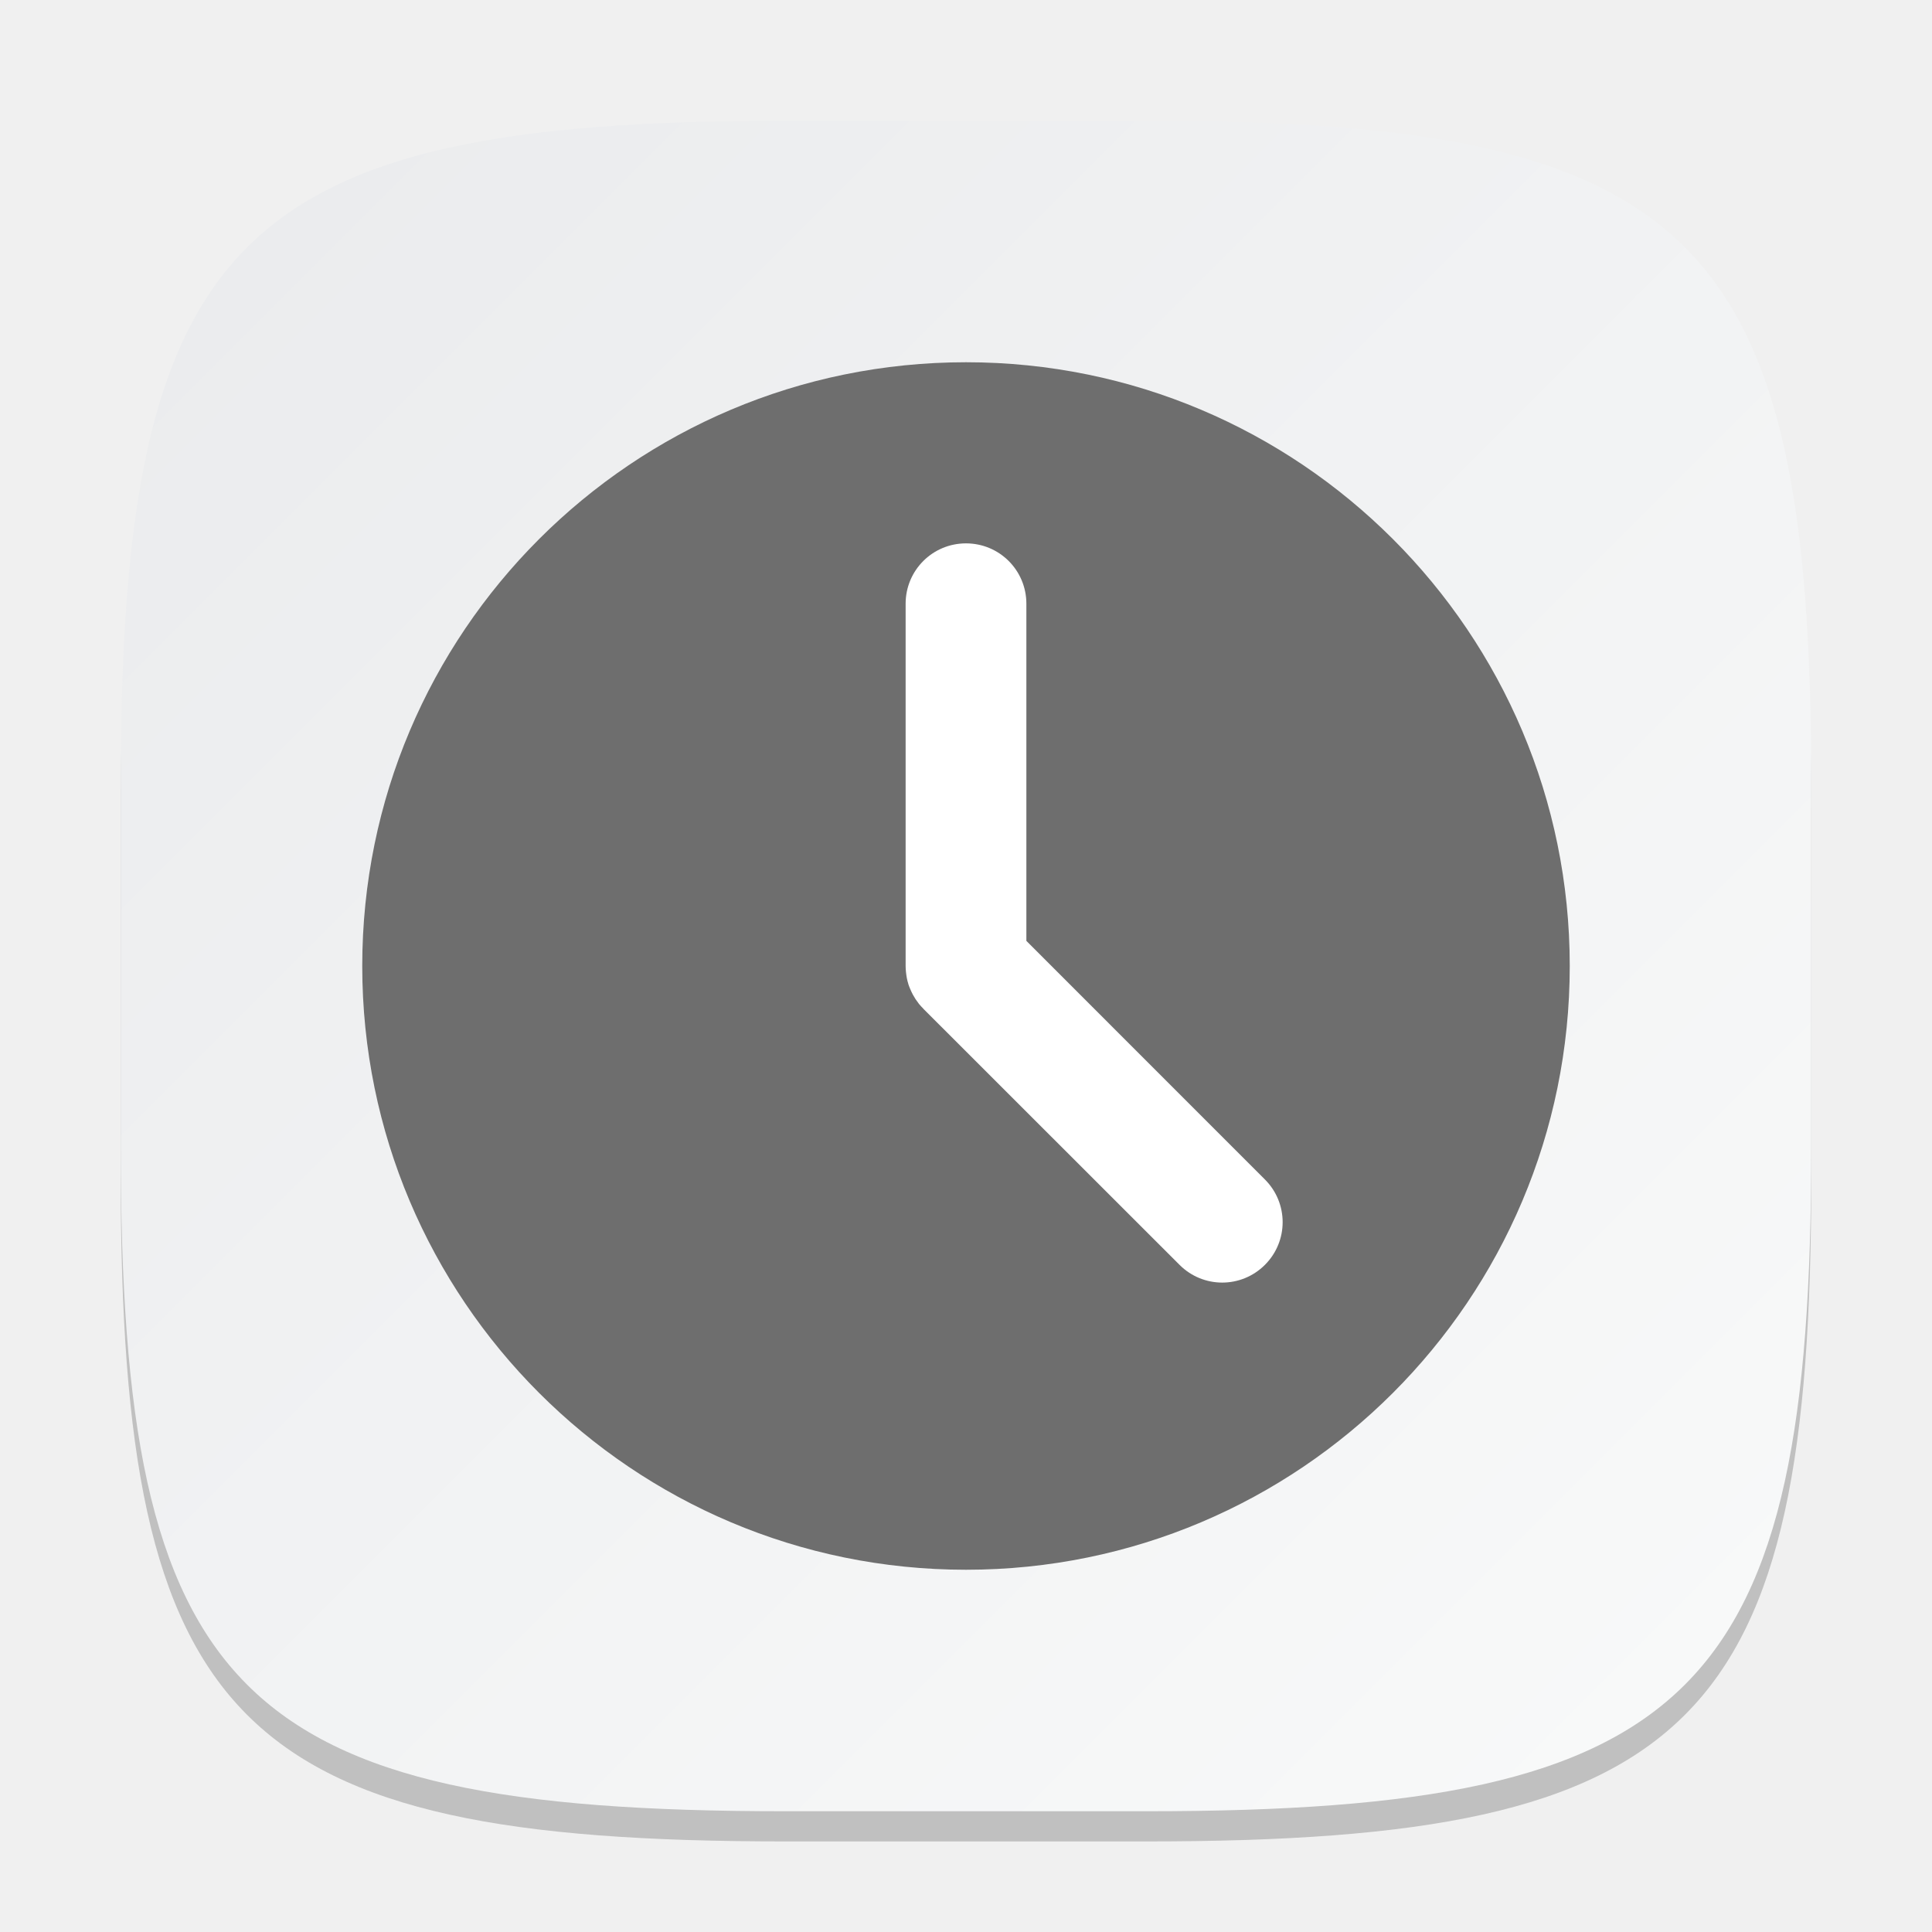
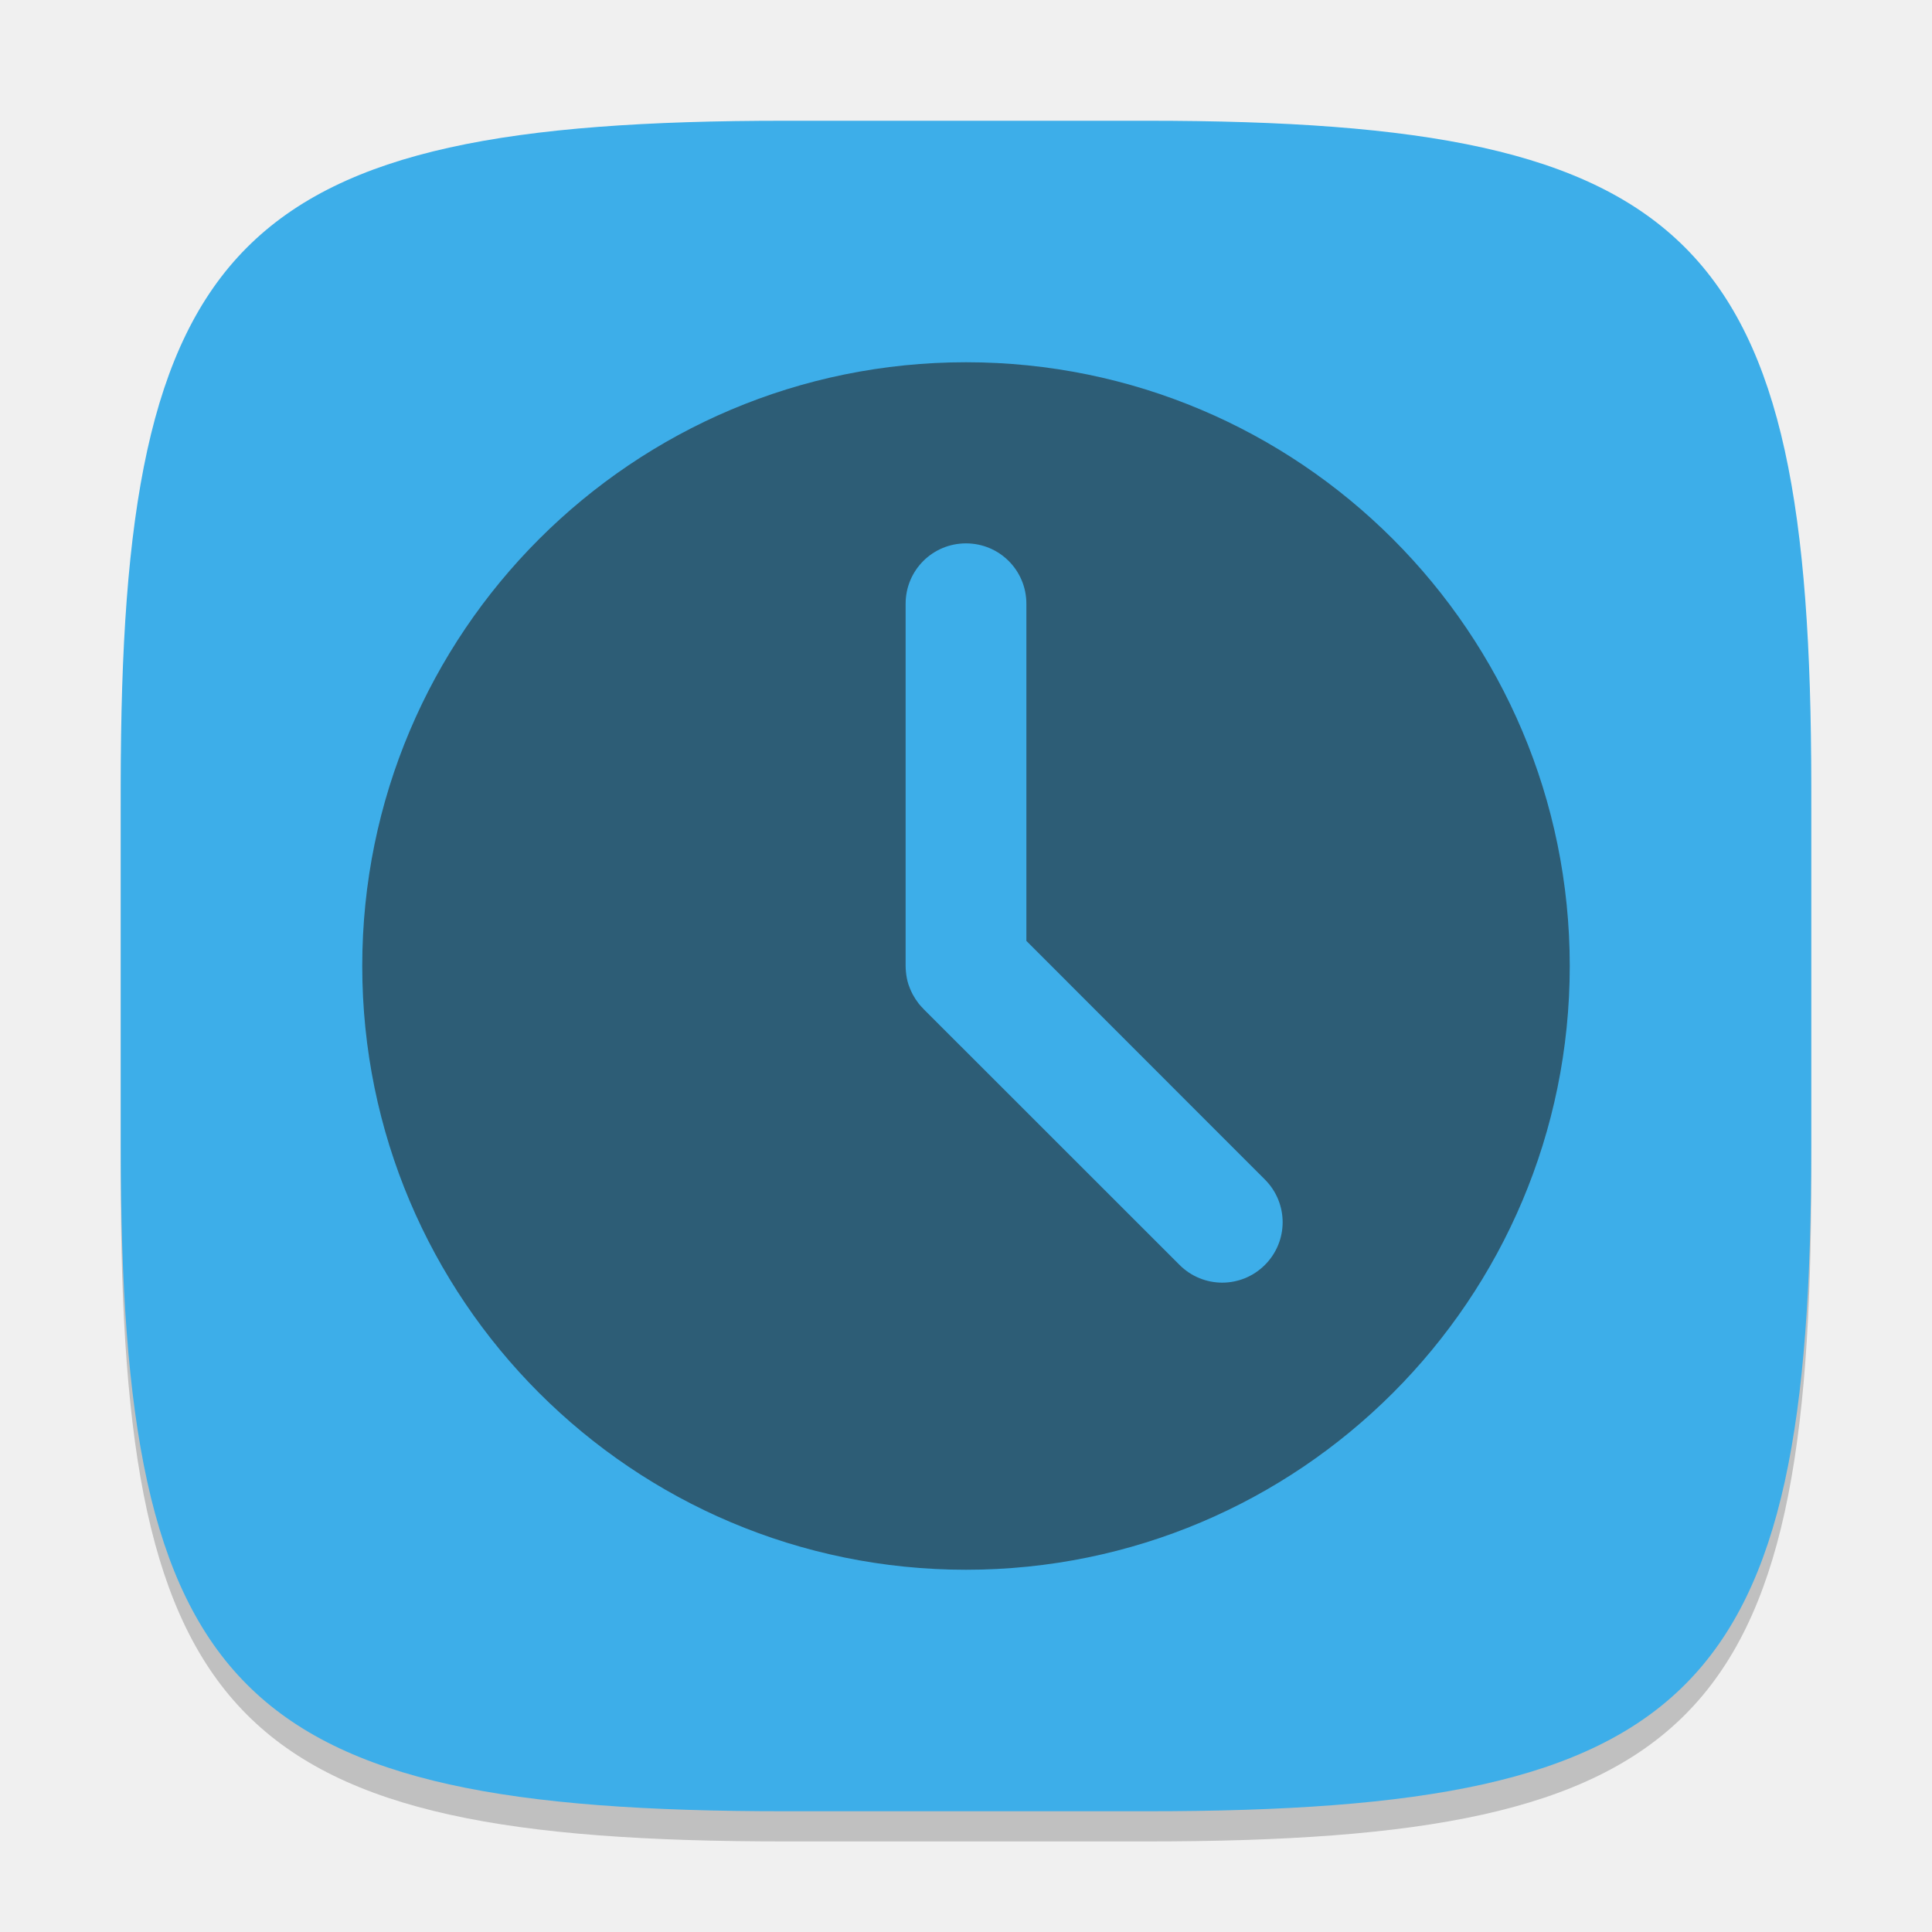
- <svg xmlns="http://www.w3.org/2000/svg" xmlns:xlink="http://www.w3.org/1999/xlink" width="64" height="64" viewBox="0 0 64 64" version="1.1" id="svg5">
+ <svg xmlns="http://www.w3.org/2000/svg" width="64" height="64" viewBox="0 0 64 64" version="1.1" id="svg5">
  <defs id="defs2">
-     <linearGradient id="linearGradient1606">
-       <stop style="stop-color:#eaebed;stop-opacity:1;" offset="0" id="stop1602" />
-       <stop style="stop-color:#f9fafa;stop-opacity:1;" offset="1" id="stop1604" />
-     </linearGradient>
-     <linearGradient xlink:href="#linearGradient1606" id="linearGradient3500" x1="2" y1="2" x2="30" y2="30" gradientUnits="userSpaceOnUse" gradientTransform="scale(2)" />
+     <style id="current-color-scheme" type="text/css">
+          .ColorScheme-Text { color:#232629; }
+          .ColorScheme-Highlight { color:#3daee9; }
+      </style>
  </defs>
  <path d="M 26,5 C 7.798,5 4,8.88 4,27 V 39 C 4,57.12 7.798,61 26,61 H 38 C 56.202,61 60,57.12 60,39 V 27 C 60,8.88 56.202,5 38,5" style="opacity:0.2;fill:#000000;stroke-width:2;stroke-linecap:round;stroke-linejoin:round" id="path563" />
-   <path id="path530" style="fill:url(#linearGradient3500);fill-opacity:1;stroke-width:2;stroke-linecap:round;stroke-linejoin:round" d="M 26,4 C 7.798,4 4,7.88 4,26 V 38 C 4,56.12 7.798,60 26,60 H 38 C 56.202,60 60,56.12 60,38 V 26 C 60,7.88 56.202,4 38,4 Z" />
-   <circle style="opacity:1;fill:#6e6e6e;fill-opacity:1;stroke-width:4;stroke-linecap:round;stroke-linejoin:round" id="path291" cx="32" cy="32" r="20" />
-   <path id="rect451" style="fill:#ffffff;stroke-width:4;stroke-linecap:round;stroke-linejoin:round" d="m 32,18 c -1.108,0 -2,0.892 -2,2 v 12 c 0,0.068 0.005,0.135 0.012,0.203 0.007,0.064 0.015,0.128 0.027,0.191 0.007,0.035 0.015,0.071 0.023,0.105 0.007,0.026 0.016,0.052 0.023,0.078 0.002,0.006 0.002,0.013 0.004,0.02 0.016,0.053 0.038,0.105 0.059,0.156 0.025,0.061 0.052,0.118 0.082,0.176 0.004,0.008 0.008,0.016 0.012,0.023 0.053,0.099 0.115,0.194 0.184,0.281 0.008,0.01 0.015,0.021 0.023,0.031 0.043,0.052 0.089,0.101 0.137,0.148 6.94e-4,6.96e-4 -6.96e-4,0.003 0,0.004 l 8.488,8.484 c 0.783,0.783 2.045,0.783 2.828,0 0.783,-0.783 0.783,-2.045 0,-2.828 L 34,31.168 V 20 c 0,-1.108 -0.892,-2 -2,-2 z" />
+   <path id="path530" style="fill:currentColor;fill-opacity:1;stroke-width:2;stroke-linecap:round;stroke-linejoin:round" class="ColorScheme-Highlight" d="M 26 4 C 7.798 4 4 7.88 4 26 L 4 38 C 4 56.12 7.798 60 26 60 L 38 60 C 56.202 60 60 56.12 60 38 L 60 26 C 60 7.88 56.202 4 38 4 L 26 4 z " />
+   <path id="path291" style="fill:currentColor;fill-opacity:1;stroke-width:4;stroke-linecap:round;stroke-linejoin:round;opacity:0.6" d="M 32,12 A 20,20 0 0 0 12,32 20,20 0 0 0 32,52 20,20 0 0 0 52,32 20,20 0 0 0 32,12 Z m 0,6 c 1.108,0 2,0.892 2,2 v 11.168 l 7.902,7.906 c 0.783,0.783 0.783,2.045 0,2.828 -0.783,0.783 -2.045,0.783 -2.828,0 l -8.488,-8.484 c -6.96e-4,-8e-4 6.93e-4,-0.003 0,-0.004 -0.048,-0.048 -0.094,-0.096 -0.137,-0.148 -0.008,-0.01 -0.015,-0.021 -0.023,-0.031 -0.069,-0.088 -0.13,-0.183 -0.184,-0.281 -0.004,-0.008 -0.008,-0.016 -0.012,-0.023 -0.03,-0.058 -0.057,-0.115 -0.082,-0.176 -0.021,-0.051 -0.042,-0.104 -0.059,-0.156 -0.002,-0.006 -0.002,-0.013 -0.004,-0.02 -0.008,-0.026 -0.017,-0.052 -0.023,-0.078 -0.009,-0.034 -0.016,-0.07 -0.023,-0.105 -0.013,-0.063 -0.021,-0.128 -0.027,-0.191 C 30.005,32.135 30,32.068 30,32 V 20 c 0,-1.108 0.892,-2 2,-2 z" class="ColorScheme-Text" />
</svg>
